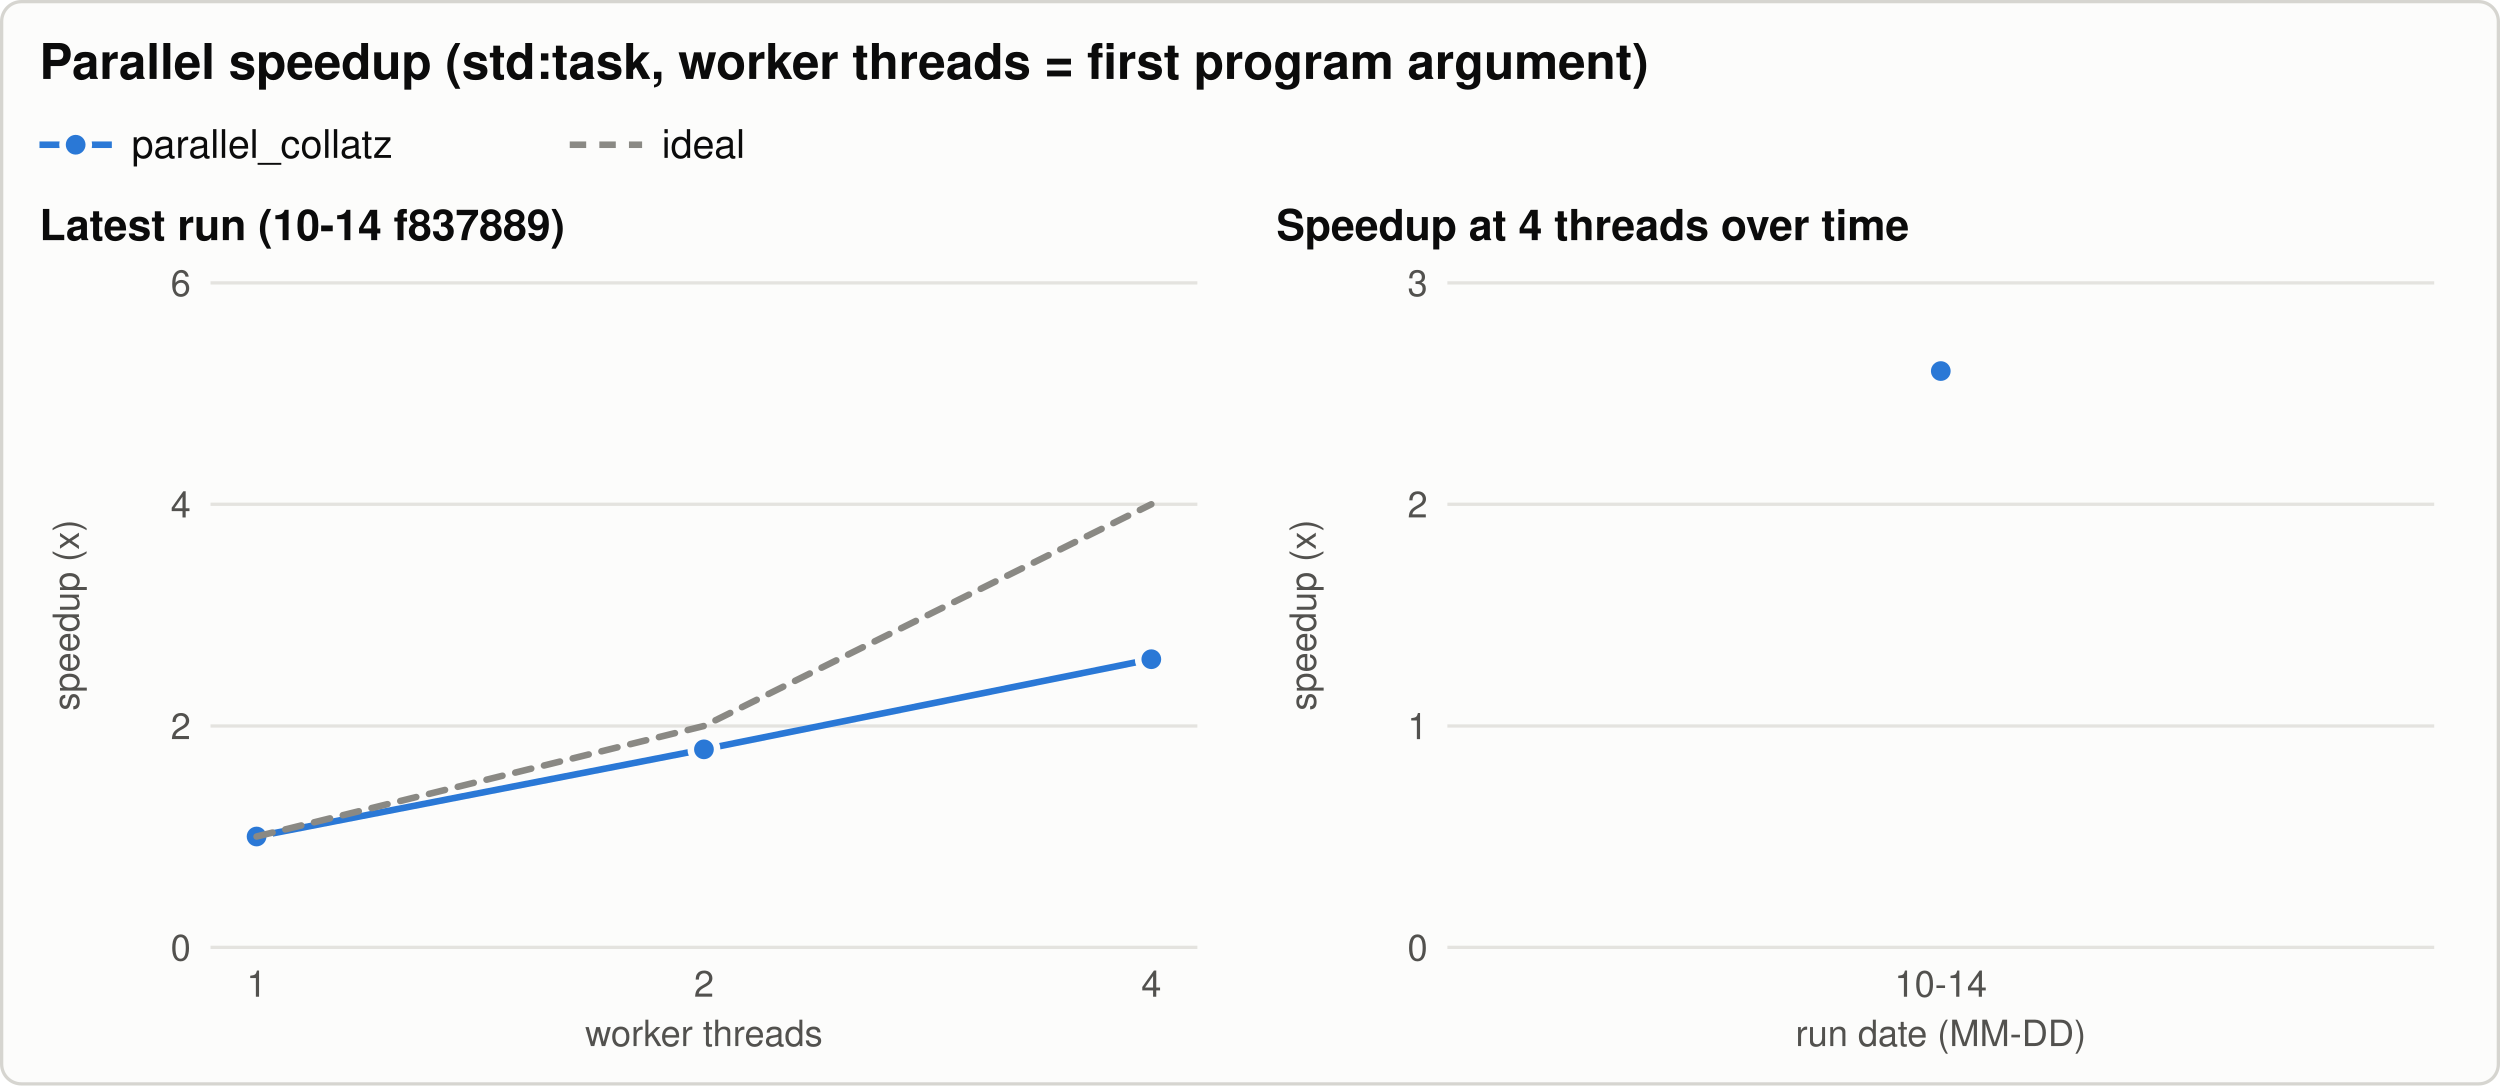
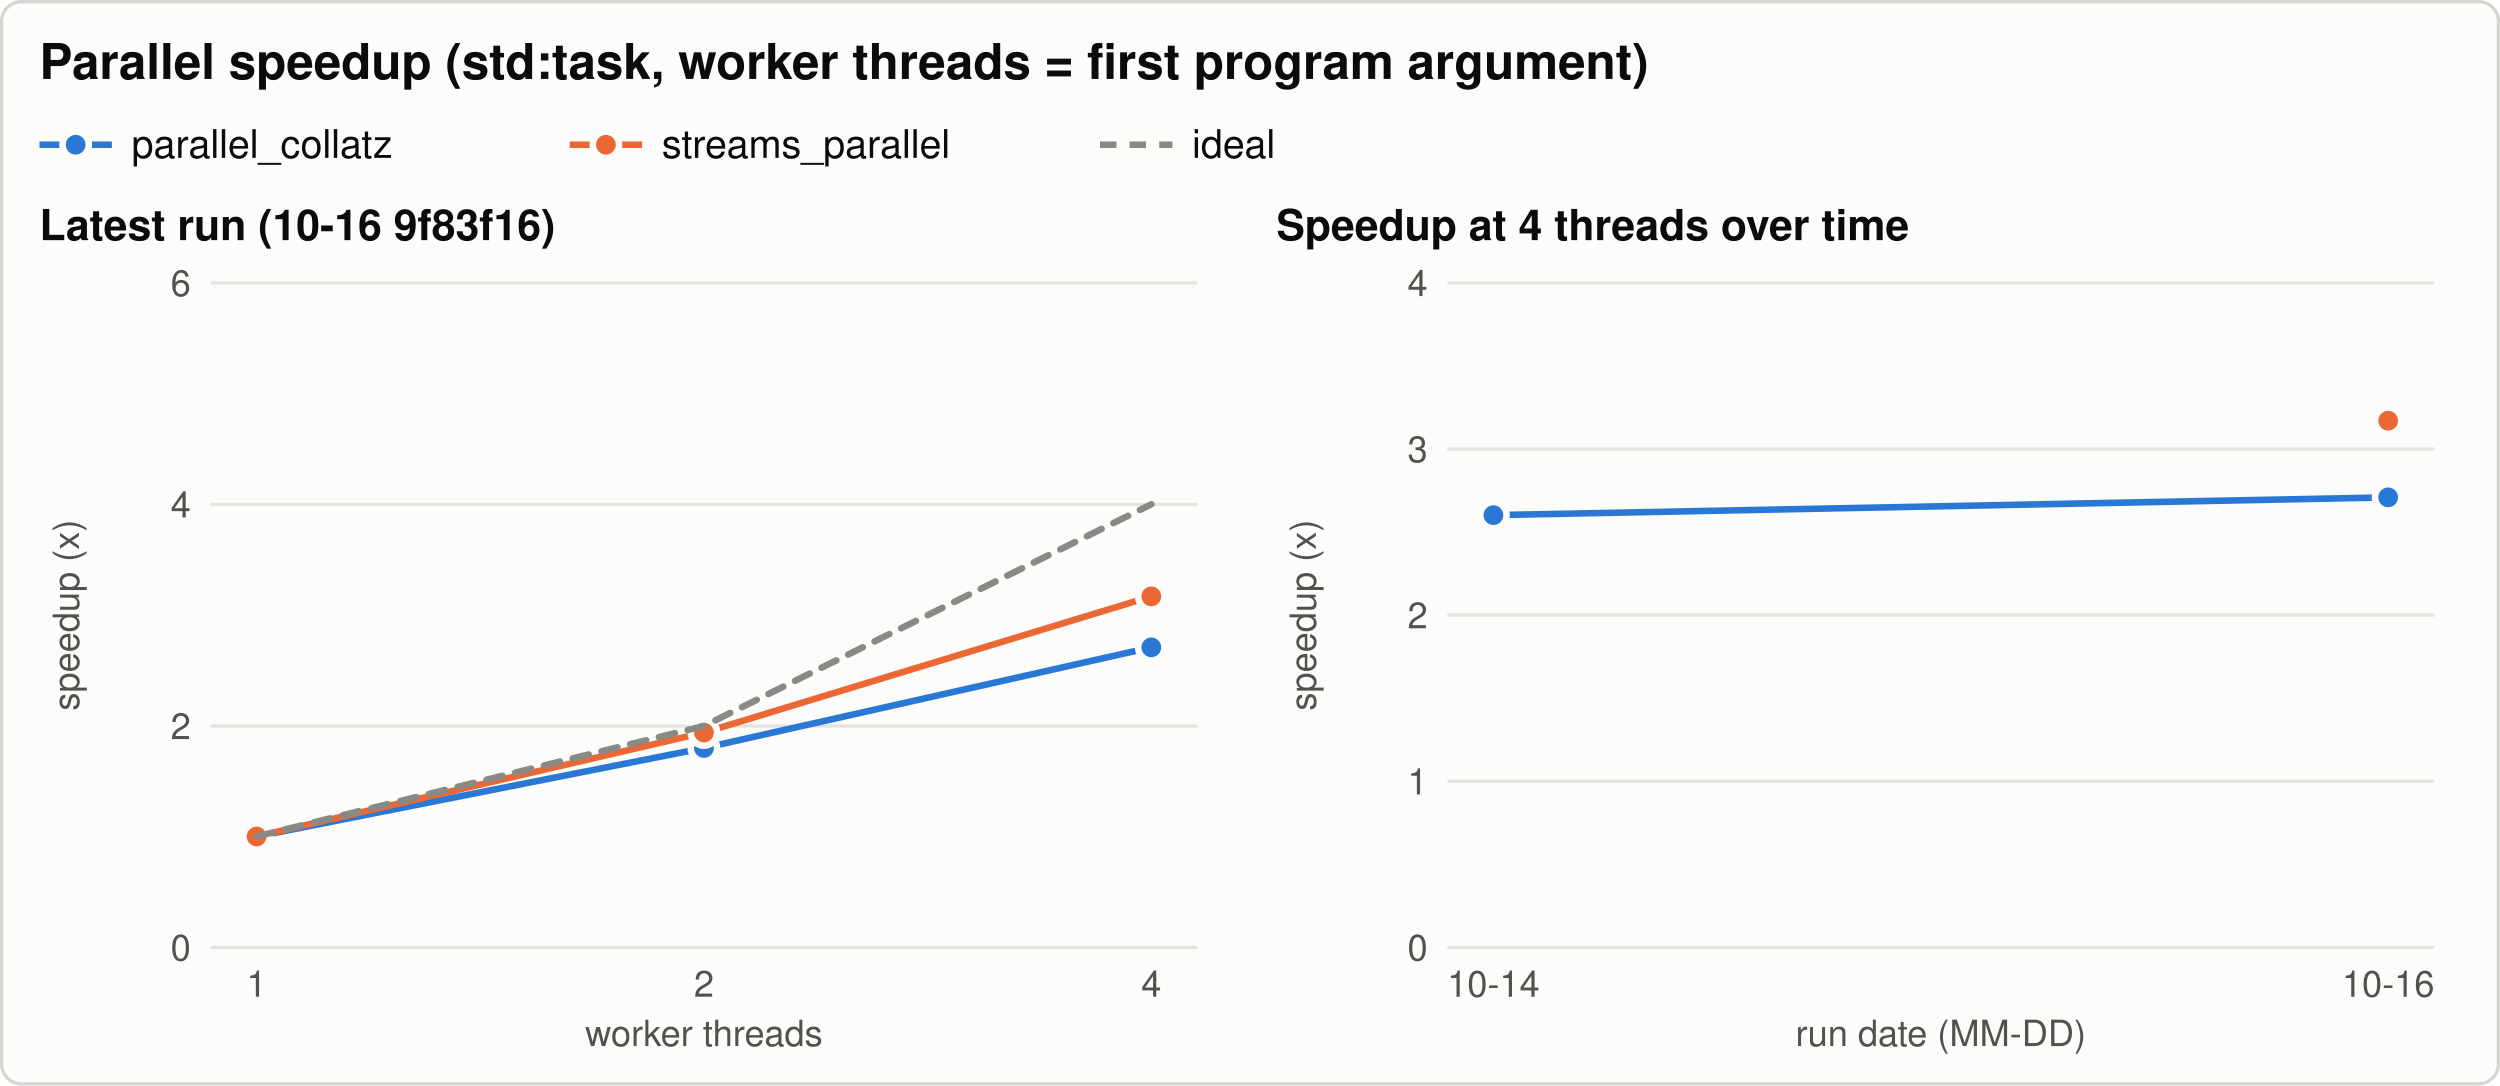
<svg xmlns="http://www.w3.org/2000/svg" width="760" height="330" viewBox="0 0 760 330" role="img" aria-labelledby="title desc">
  <style>svg{color-scheme:light}.bg{fill:#fcfcfb;stroke:#d6d5d0}.t{fill:#0b0b0b}.t2{fill:#52514e}.grid{stroke:#e4e3df}.ref{stroke:#8a8984}.s1{stroke:#2a78d6;fill:#2a78d6}.s2{stroke:#eb6834;fill:#eb6834}.s3{stroke:#1baf7a;fill:#1baf7a}.ring{stroke:#fcfcfb} text{font-family:-apple-system, 'Segoe UI', Helvetica, Arial, sans-serif}@media (prefers-color-scheme: dark){svg{color-scheme:dark}.bg{fill:#1a1a19;stroke:#3a3a37}.t{fill:#f0efec}.t2{fill:#c3c2b7}.grid{stroke:#2f2f2c}.ref{stroke:#8a8984}.s1{stroke:#3987e5;fill:#3987e5}.s2{stroke:#d95926;fill:#d95926}.s3{stroke:#199e70;fill:#199e70}.ring{stroke:#1a1a19}}</style>
  <rect class="bg" x="0.5" y="0.5" width="759" height="329" rx="6" stroke-width="1" />
  <text class="t" x="12.0" y="24.0" font-size="15" text-anchor="start" font-weight="600">Parallel speedup (std:task, worker threads = first program argument)</text>
  <line class="s1" x1="12.0" y1="44.0" x2="34.0" y2="44.0" stroke-width="2" />
  <circle class="s1 ring" cx="23.0" cy="44.0" r="4" stroke-width="2" />
  <text class="t" x="40.0" y="48.0" font-size="12" text-anchor="start" font-weight="normal">parallel_collatz</text>
-   <line class="ref" x1="173.2" y1="44.0" x2="195.2" y2="44.0" stroke-width="2" stroke-dasharray="5 4" />
-   <text class="t" x="201.2" y="48.0" font-size="12" text-anchor="start" font-weight="normal">ideal</text>
-   <text class="t" x="12.0" y="73.0" font-size="13" text-anchor="start" font-weight="600">Latest run (10-14 f837889)</text>
+   <line class="s2" x1="173.2" y1="44.0" x2="195.2" y2="44.0" stroke-width="2" />
+   <circle class="s2 ring" cx="184.2" cy="44.0" r="4" stroke-width="2" />
+   <text class="t" x="201.2" y="48.0" font-size="12" text-anchor="start" font-weight="normal">streams_parallel</text>
+   <line class="ref" x1="334.4" y1="44.0" x2="356.4" y2="44.0" stroke-width="2" stroke-dasharray="5 4" />
+   <text class="t" x="362.4" y="48.0" font-size="12" text-anchor="start" font-weight="normal">ideal</text>
+   <text class="t" x="12.0" y="73.0" font-size="13" text-anchor="start" font-weight="600">Latest run (10-16 9f83f16)</text>
  <line class="grid" x1="64.0" y1="288.0" x2="364.0" y2="288.0" stroke-width="1" />
  <text class="t2" x="58.0" y="292.0" font-size="11" text-anchor="end" font-weight="normal">0</text>
  <line class="grid" x1="64.0" y1="220.7" x2="364.0" y2="220.7" stroke-width="1" />
  <text class="t2" x="58.0" y="224.7" font-size="11" text-anchor="end" font-weight="normal">2</text>
  <line class="grid" x1="64.0" y1="153.3" x2="364.0" y2="153.3" stroke-width="1" />
  <text class="t2" x="58.0" y="157.3" font-size="11" text-anchor="end" font-weight="normal">4</text>
  <line class="grid" x1="64.0" y1="86.0" x2="364.0" y2="86.0" stroke-width="1" />
  <text class="t2" x="58.0" y="90.0" font-size="11" text-anchor="end" font-weight="normal">6</text>
  <text class="t2" x="24.0" y="187.0" font-size="11" text-anchor="middle" font-weight="normal" transform="rotate(-90 24.0 187.0)">speedup (x)</text>
  <text class="t2" x="78.0" y="303.0" font-size="11" text-anchor="middle" font-weight="normal">1</text>
  <text class="t2" x="214.0" y="303.0" font-size="11" text-anchor="middle" font-weight="normal">2</text>
  <text class="t2" x="350.0" y="303.0" font-size="11" text-anchor="middle" font-weight="normal">4</text>
  <text class="t2" x="214.0" y="318.0" font-size="11" text-anchor="middle" font-weight="normal">worker threads</text>
-   <path class="s1" d="M78.0,254.3 L214.0,227.8 L350.0,200.4" style="fill:none" stroke-width="2" stroke-linejoin="round" stroke-linecap="round" />
+   <path class="s1" d="M78.0,254.3 L214.0,227.4 L350.0,196.8" style="fill:none" stroke-width="2" stroke-linejoin="round" stroke-linecap="round" />
  <circle class="s1 ring" cx="78.0" cy="254.3" r="4" stroke-width="2" />
-   <circle class="s1 ring" cx="214.0" cy="227.8" r="4" stroke-width="2" />
-   <circle class="s1 ring" cx="350.0" cy="200.4" r="4" stroke-width="2" />
+   <circle class="s1 ring" cx="214.0" cy="227.4" r="4" stroke-width="2" />
+   <circle class="s1 ring" cx="350.0" cy="196.8" r="4" stroke-width="2" />
+   <path class="s2" d="M78.0,254.3 L214.0,222.7 L350.0,181.3" style="fill:none" stroke-width="2" stroke-linejoin="round" stroke-linecap="round" />
+   <circle class="s2 ring" cx="78.0" cy="254.3" r="4" stroke-width="2" />
+   <circle class="s2 ring" cx="214.0" cy="222.7" r="4" stroke-width="2" />
+   <circle class="s2 ring" cx="350.0" cy="181.3" r="4" stroke-width="2" />
  <path class="ref" d="M78.0,254.3 L214.0,220.7 L350.0,153.3" style="fill:none" stroke-width="2" stroke-linejoin="round" stroke-linecap="round" stroke-dasharray="5 4" />
  <text class="t" x="388.0" y="73.0" font-size="13" text-anchor="start" font-weight="600">Speedup at 4 threads over time</text>
  <line class="grid" x1="440.0" y1="288.0" x2="740.0" y2="288.0" stroke-width="1" />
  <text class="t2" x="434.0" y="292.0" font-size="11" text-anchor="end" font-weight="normal">0</text>
-   <line class="grid" x1="440.0" y1="220.7" x2="740.0" y2="220.7" stroke-width="1" />
-   <text class="t2" x="434.0" y="224.7" font-size="11" text-anchor="end" font-weight="normal">1</text>
-   <line class="grid" x1="440.0" y1="153.3" x2="740.0" y2="153.3" stroke-width="1" />
-   <text class="t2" x="434.0" y="157.3" font-size="11" text-anchor="end" font-weight="normal">2</text>
+   <line class="grid" x1="440.0" y1="237.5" x2="740.0" y2="237.5" stroke-width="1" />
+   <text class="t2" x="434.0" y="241.5" font-size="11" text-anchor="end" font-weight="normal">1</text>
+   <line class="grid" x1="440.0" y1="187.0" x2="740.0" y2="187.0" stroke-width="1" />
+   <text class="t2" x="434.0" y="191.0" font-size="11" text-anchor="end" font-weight="normal">2</text>
+   <line class="grid" x1="440.0" y1="136.5" x2="740.0" y2="136.5" stroke-width="1" />
+   <text class="t2" x="434.0" y="140.5" font-size="11" text-anchor="end" font-weight="normal">3</text>
  <line class="grid" x1="440.0" y1="86.0" x2="740.0" y2="86.0" stroke-width="1" />
-   <text class="t2" x="434.0" y="90.0" font-size="11" text-anchor="end" font-weight="normal">3</text>
+   <text class="t2" x="434.0" y="90.0" font-size="11" text-anchor="end" font-weight="normal">4</text>
  <text class="t2" x="400.0" y="187.0" font-size="11" text-anchor="middle" font-weight="normal" transform="rotate(-90 400.0 187.0)">speedup (x)</text>
-   <text class="t2" x="590.0" y="303.0" font-size="11" text-anchor="middle" font-weight="normal">10-14</text>
+   <text class="t2" x="454.0" y="303.0" font-size="11" text-anchor="middle" font-weight="normal">10-14</text>
+   <text class="t2" x="726.0" y="303.0" font-size="11" text-anchor="middle" font-weight="normal">10-16</text>
  <text class="t2" x="590.0" y="318.0" font-size="11" text-anchor="middle" font-weight="normal">run date (MM-DD)</text>
-   <circle class="s1 ring" cx="590.0" cy="112.8" r="4" stroke-width="2" />
+   <path class="s1" d="M454.0,156.6 L726.0,151.2" style="fill:none" stroke-width="2" stroke-linejoin="round" stroke-linecap="round" />
+   <circle class="s1 ring" cx="454.0" cy="156.6" r="4" stroke-width="2" />
+   <circle class="s1 ring" cx="726.0" cy="151.2" r="4" stroke-width="2" />
+   <circle class="s2 ring" cx="726.0" cy="127.9" r="4" stroke-width="2" />
</svg>
